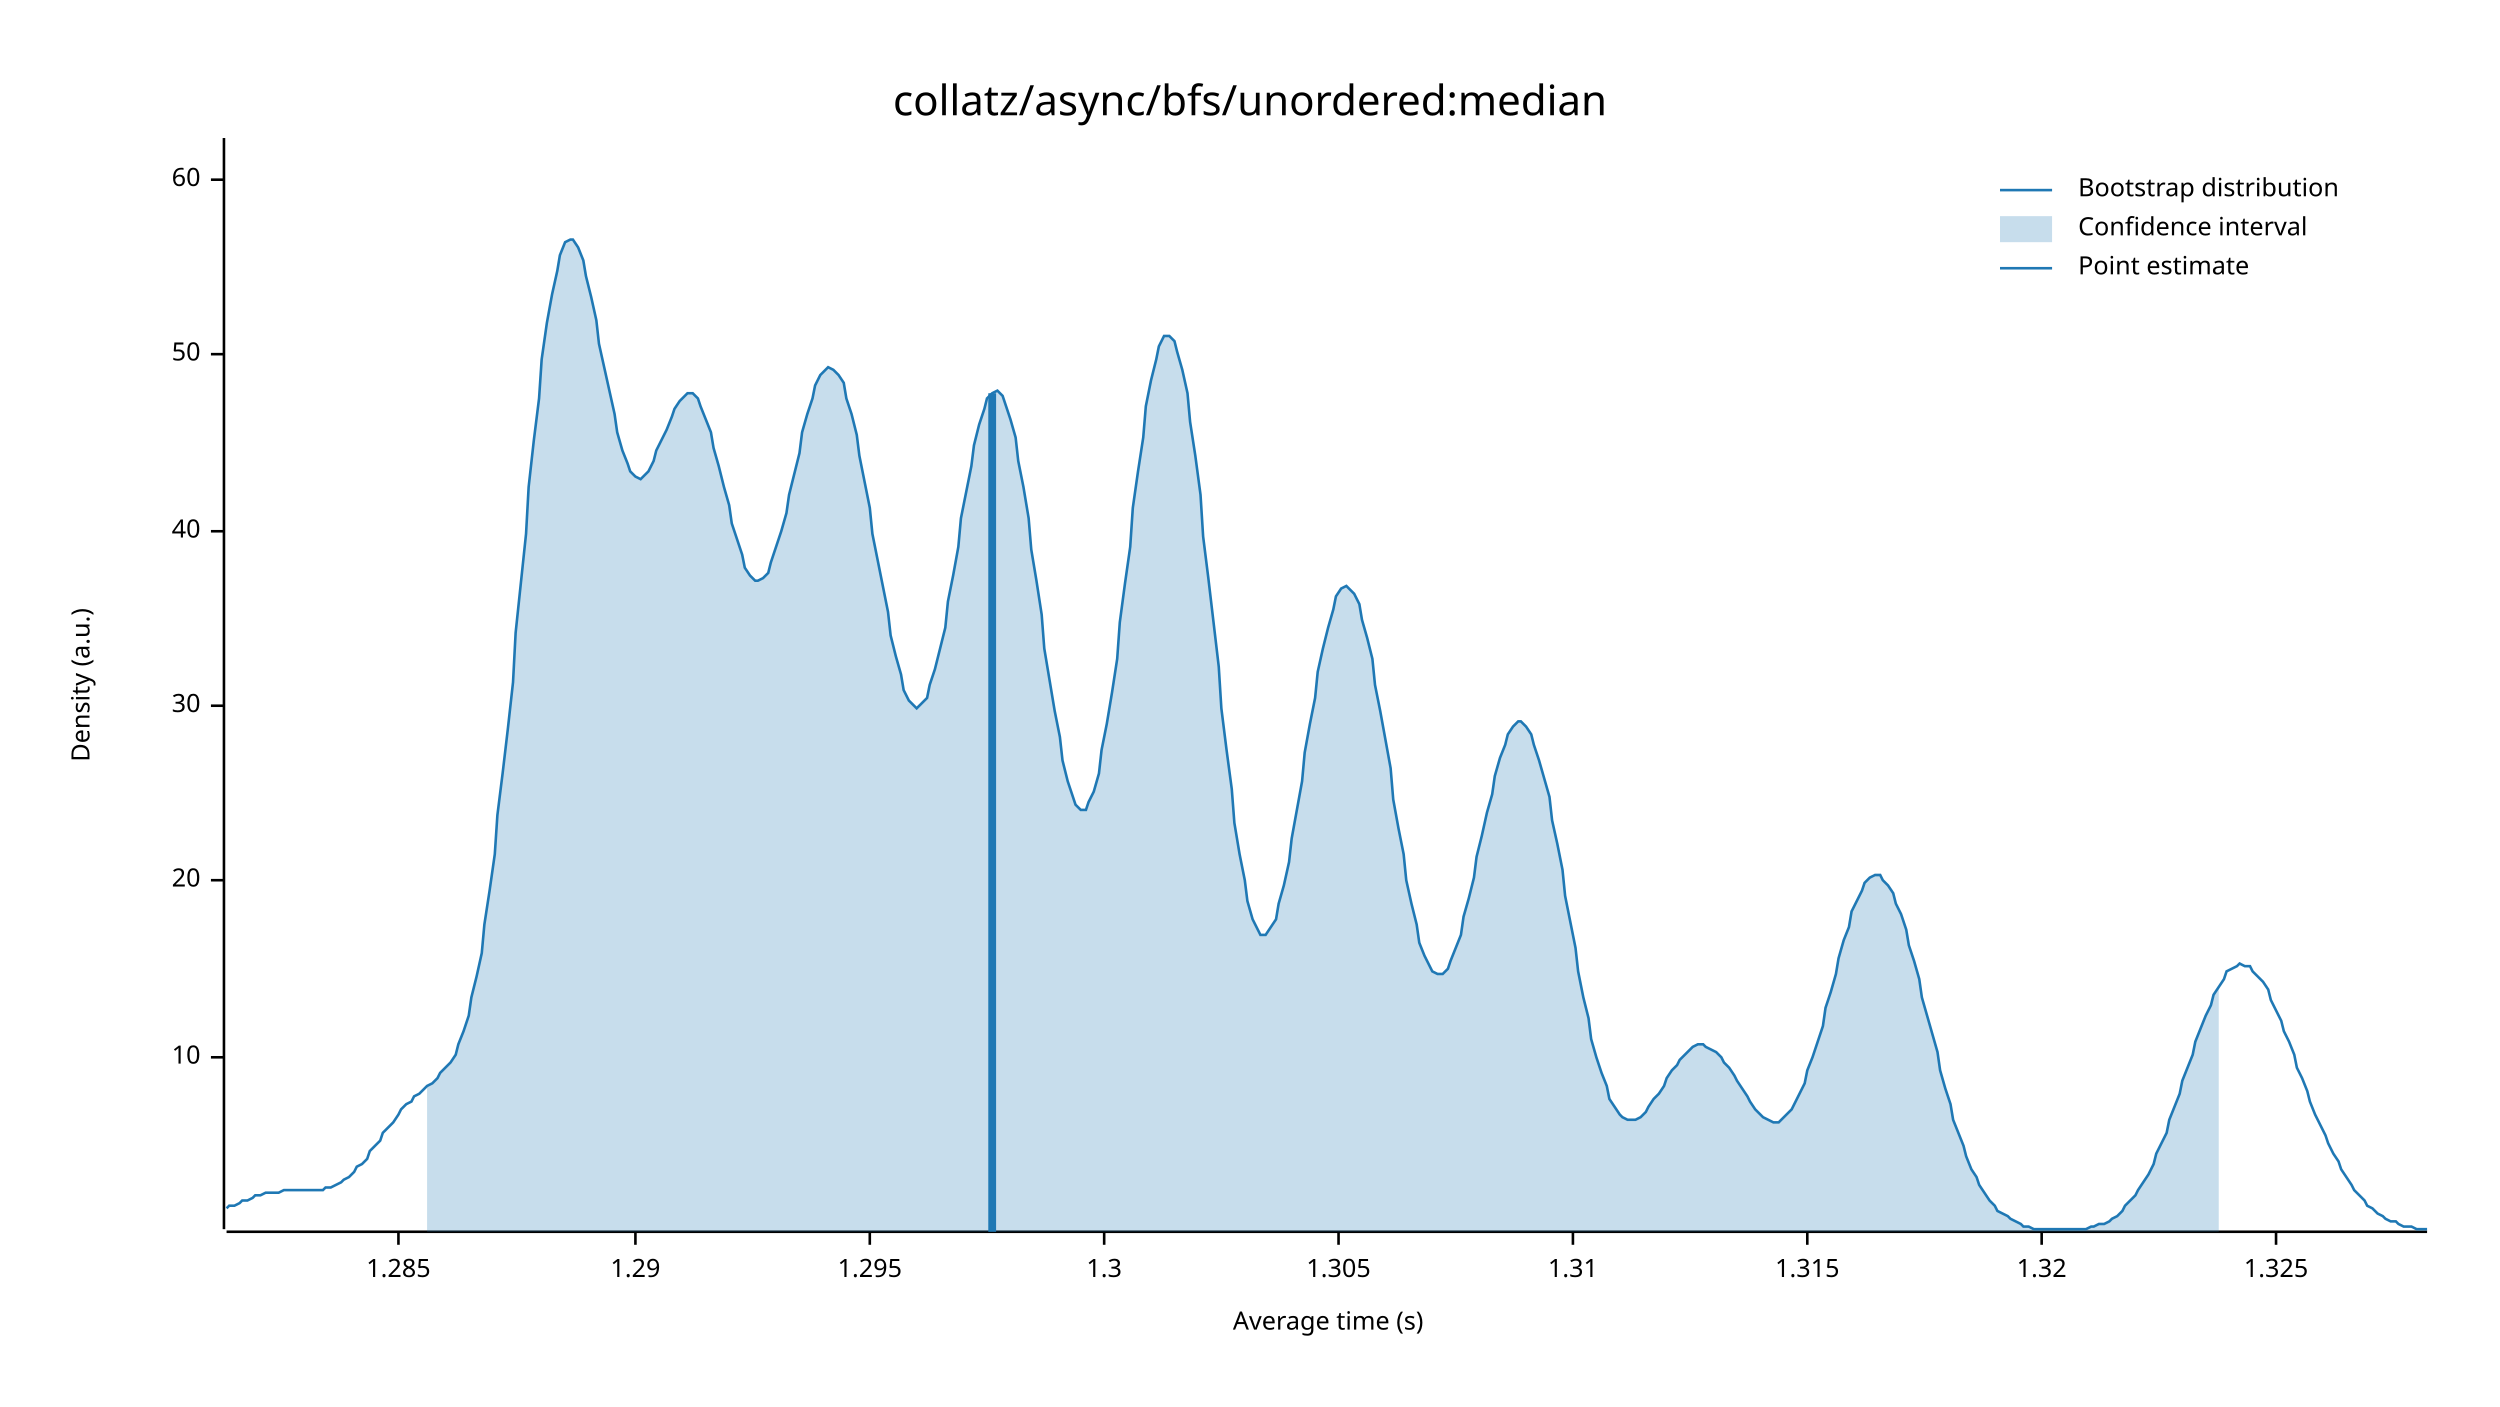
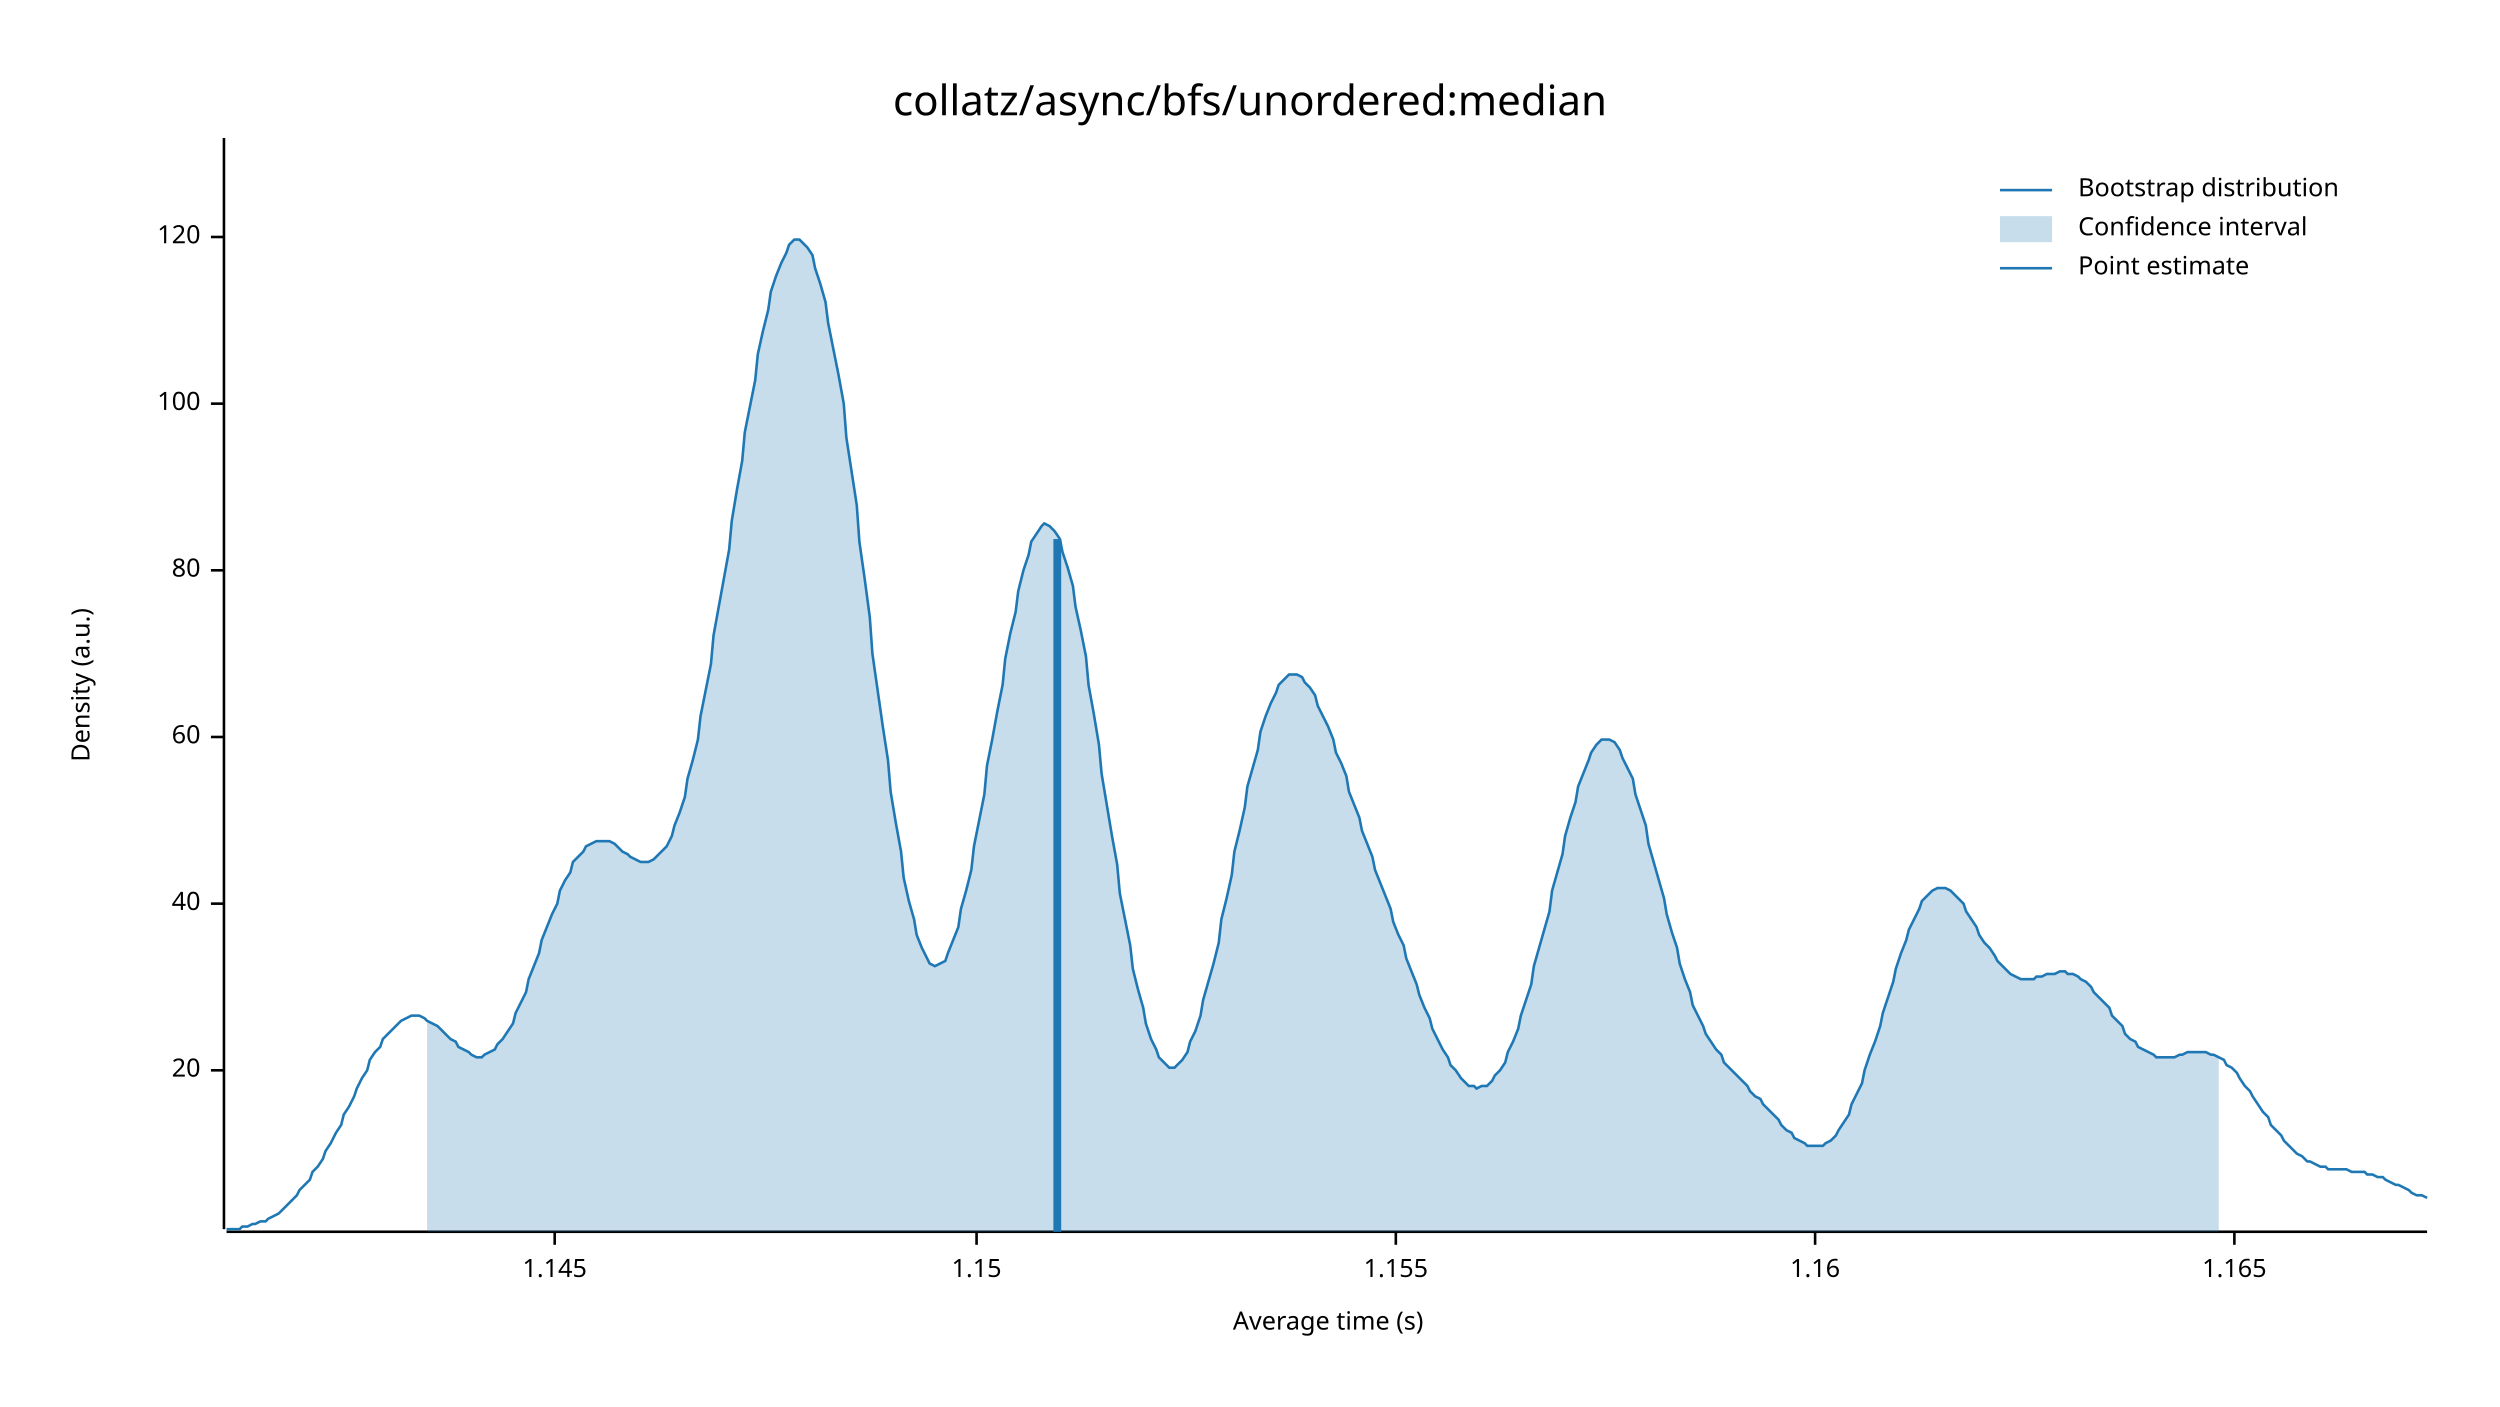
<svg xmlns="http://www.w3.org/2000/svg" width="960" height="540" viewBox="0 0 960 540">
  <text x="480" y="32" dy="0.76em" text-anchor="middle" font-family="sans-serif" font-size="16.129" opacity="1" fill="#000000">
collatz/async/bfs/unordered:median
</text>
  <text x="27" y="263" dy="0.76em" text-anchor="middle" font-family="sans-serif" font-size="9.677" opacity="1" fill="#000000" transform="rotate(270, 27, 263)">
Density (a.u.)
</text>
  <text x="510" y="513" dy="-0.5ex" text-anchor="middle" font-family="sans-serif" font-size="9.677" opacity="1" fill="#000000">
Average time (s)
</text>
  <polyline fill="none" opacity="1" stroke="#000000" stroke-width="1" points="86,53 86,472 " />
-   <text x="77" y="406" dy="0.5ex" text-anchor="end" font-family="sans-serif" font-size="9.677" opacity="1" fill="#000000">
- 10
- </text>
-   <polyline fill="none" opacity="1" stroke="#000000" stroke-width="1" points="81,406 86,406 " />
-   <text x="77" y="338" dy="0.5ex" text-anchor="end" font-family="sans-serif" font-size="9.677" opacity="1" fill="#000000">
+   <text x="77" y="411" dy="0.5ex" text-anchor="end" font-family="sans-serif" font-size="9.677" opacity="1" fill="#000000">
20
</text>
-   <polyline fill="none" opacity="1" stroke="#000000" stroke-width="1" points="81,338 86,338 " />
-   <text x="77" y="271" dy="0.5ex" text-anchor="end" font-family="sans-serif" font-size="9.677" opacity="1" fill="#000000">
- 30
- </text>
-   <polyline fill="none" opacity="1" stroke="#000000" stroke-width="1" points="81,271 86,271 " />
-   <text x="77" y="204" dy="0.5ex" text-anchor="end" font-family="sans-serif" font-size="9.677" opacity="1" fill="#000000">
+   <polyline fill="none" opacity="1" stroke="#000000" stroke-width="1" points="81,411 86,411 " />
+   <text x="77" y="347" dy="0.5ex" text-anchor="end" font-family="sans-serif" font-size="9.677" opacity="1" fill="#000000">
40
</text>
-   <polyline fill="none" opacity="1" stroke="#000000" stroke-width="1" points="81,204 86,204 " />
-   <text x="77" y="136" dy="0.5ex" text-anchor="end" font-family="sans-serif" font-size="9.677" opacity="1" fill="#000000">
- 50
- </text>
-   <polyline fill="none" opacity="1" stroke="#000000" stroke-width="1" points="81,136 86,136 " />
-   <text x="77" y="69" dy="0.5ex" text-anchor="end" font-family="sans-serif" font-size="9.677" opacity="1" fill="#000000">
+   <polyline fill="none" opacity="1" stroke="#000000" stroke-width="1" points="81,347 86,347 " />
+   <text x="77" y="283" dy="0.5ex" text-anchor="end" font-family="sans-serif" font-size="9.677" opacity="1" fill="#000000">
60
</text>
-   <polyline fill="none" opacity="1" stroke="#000000" stroke-width="1" points="81,69 86,69 " />
+   <polyline fill="none" opacity="1" stroke="#000000" stroke-width="1" points="81,283 86,283 " />
+   <text x="77" y="219" dy="0.5ex" text-anchor="end" font-family="sans-serif" font-size="9.677" opacity="1" fill="#000000">
+ 80
+ </text>
+   <polyline fill="none" opacity="1" stroke="#000000" stroke-width="1" points="81,219 86,219 " />
+   <text x="77" y="155" dy="0.5ex" text-anchor="end" font-family="sans-serif" font-size="9.677" opacity="1" fill="#000000">
+ 100
+ </text>
+   <polyline fill="none" opacity="1" stroke="#000000" stroke-width="1" points="81,155 86,155 " />
+   <text x="77" y="91" dy="0.5ex" text-anchor="end" font-family="sans-serif" font-size="9.677" opacity="1" fill="#000000">
+ 120
+ </text>
+   <polyline fill="none" opacity="1" stroke="#000000" stroke-width="1" points="81,91 86,91 " />
  <polyline fill="none" opacity="1" stroke="#000000" stroke-width="1" points="87,473 932,473 " />
-   <text x="153" y="483" dy="0.76em" text-anchor="middle" font-family="sans-serif" font-size="9.677" opacity="1" fill="#000000">
- 1.285
+   <text x="213" y="483" dy="0.76em" text-anchor="middle" font-family="sans-serif" font-size="9.677" opacity="1" fill="#000000">
+ 1.145
</text>
-   <polyline fill="none" opacity="1" stroke="#000000" stroke-width="1" points="153,473 153,478 " />
-   <text x="244" y="483" dy="0.76em" text-anchor="middle" font-family="sans-serif" font-size="9.677" opacity="1" fill="#000000">
- 1.29
+   <polyline fill="none" opacity="1" stroke="#000000" stroke-width="1" points="213,473 213,478 " />
+   <text x="375" y="483" dy="0.76em" text-anchor="middle" font-family="sans-serif" font-size="9.677" opacity="1" fill="#000000">
+ 1.15
</text>
-   <polyline fill="none" opacity="1" stroke="#000000" stroke-width="1" points="244,473 244,478 " />
-   <text x="334" y="483" dy="0.76em" text-anchor="middle" font-family="sans-serif" font-size="9.677" opacity="1" fill="#000000">
- 1.295
+   <polyline fill="none" opacity="1" stroke="#000000" stroke-width="1" points="375,473 375,478 " />
+   <text x="536" y="483" dy="0.76em" text-anchor="middle" font-family="sans-serif" font-size="9.677" opacity="1" fill="#000000">
+ 1.155
</text>
-   <polyline fill="none" opacity="1" stroke="#000000" stroke-width="1" points="334,473 334,478 " />
-   <text x="424" y="483" dy="0.76em" text-anchor="middle" font-family="sans-serif" font-size="9.677" opacity="1" fill="#000000">
- 1.3
+   <polyline fill="none" opacity="1" stroke="#000000" stroke-width="1" points="536,473 536,478 " />
+   <text x="697" y="483" dy="0.76em" text-anchor="middle" font-family="sans-serif" font-size="9.677" opacity="1" fill="#000000">
+ 1.16
</text>
-   <polyline fill="none" opacity="1" stroke="#000000" stroke-width="1" points="424,473 424,478 " />
-   <text x="514" y="483" dy="0.76em" text-anchor="middle" font-family="sans-serif" font-size="9.677" opacity="1" fill="#000000">
- 1.305
+   <polyline fill="none" opacity="1" stroke="#000000" stroke-width="1" points="697,473 697,478 " />
+   <text x="858" y="483" dy="0.76em" text-anchor="middle" font-family="sans-serif" font-size="9.677" opacity="1" fill="#000000">
+ 1.165
</text>
-   <polyline fill="none" opacity="1" stroke="#000000" stroke-width="1" points="514,473 514,478 " />
-   <text x="604" y="483" dy="0.76em" text-anchor="middle" font-family="sans-serif" font-size="9.677" opacity="1" fill="#000000">
- 1.31
- </text>
-   <polyline fill="none" opacity="1" stroke="#000000" stroke-width="1" points="604,473 604,478 " />
-   <text x="694" y="483" dy="0.76em" text-anchor="middle" font-family="sans-serif" font-size="9.677" opacity="1" fill="#000000">
- 1.315
- </text>
-   <polyline fill="none" opacity="1" stroke="#000000" stroke-width="1" points="694,473 694,478 " />
-   <text x="784" y="483" dy="0.76em" text-anchor="middle" font-family="sans-serif" font-size="9.677" opacity="1" fill="#000000">
- 1.32
- </text>
-   <polyline fill="none" opacity="1" stroke="#000000" stroke-width="1" points="784,473 784,478 " />
-   <text x="874" y="483" dy="0.76em" text-anchor="middle" font-family="sans-serif" font-size="9.677" opacity="1" fill="#000000">
- 1.325
- </text>
-   <polyline fill="none" opacity="1" stroke="#000000" stroke-width="1" points="874,473 874,478 " />
-   <polyline fill="none" opacity="1" stroke="#1F78B4" stroke-width="1" points="87,464 88,463 90,463 92,462 93,461 95,461 97,460 98,459 100,459 102,458 103,458 105,458 107,458 109,457 110,457 112,457 114,457 115,457 117,457 119,457 120,457 122,457 124,457 125,456 127,456 129,455 131,454 132,453 134,452 136,450 137,448 139,447 141,445 142,442 144,440 146,438 147,435 149,433 151,431 153,428 154,426 156,424 158,423 159,421 161,420 163,418 164,417 166,416 168,414 169,412 171,410 173,408 175,405 176,401 178,396 180,390 181,383 183,375 185,366 186,355 188,342 190,328 191,313 193,297 195,280 197,262 198,243 200,224 202,205 203,187 205,169 207,153 208,138 210,124 212,113 214,104 215,98 217,93 219,92 220,92 222,95 224,100 225,106 227,114 229,123 230,132 232,141 234,150 236,159 237,166 239,173 241,178 242,181 244,183 246,184 247,183 249,181 251,177 252,173 254,169 256,165 258,160 259,157 261,154 263,152 264,151 266,151 268,153 269,156 271,161 273,166 274,172 276,179 278,187 280,194 281,201 283,207 285,213 286,218 288,221 290,223 291,223 293,222 295,220 296,216 298,210 300,204 302,197 303,190 305,182 307,174 308,166 310,159 312,153 313,148 315,144 317,142 318,141 320,142 322,144 324,147 325,153 327,159 329,167 330,175 332,185 334,195 335,205 337,215 339,225 341,235 342,244 344,252 346,259 347,265 349,269 351,271 352,272 354,270 356,268 357,263 359,257 361,249 363,241 364,231 366,221 368,210 369,199 371,189 373,179 374,171 376,163 378,157 379,153 381,151 383,150 385,152 386,155 388,161 390,168 391,177 393,187 395,199 396,211 398,223 400,236 401,249 403,261 405,273 407,283 408,292 410,300 412,306 413,309 415,311 417,311 418,308 420,304 422,297 423,288 425,278 427,266 429,253 430,239 432,224 434,210 435,195 437,181 439,168 440,156 442,146 444,138 445,133 447,129 449,129 451,131 452,135 454,142 456,151 457,162 459,175 461,190 462,206 464,222 466,239 468,256 469,272 471,288 473,303 474,316 476,328 478,338 479,346 481,353 483,357 484,359 486,359 488,356 490,353 491,347 493,340 495,331 496,322 498,311 500,300 501,289 503,278 505,268 506,258 508,249 510,241 512,234 513,229 515,226 517,225 518,226 520,228 522,232 523,238 525,245 527,253 528,263 530,273 532,284 534,295 535,307 537,318 539,328 540,338 542,347 544,355 545,362 547,367 549,371 550,373 552,374 554,374 556,372 557,369 559,364 561,359 562,352 564,345 566,337 567,329 569,321 571,312 573,305 574,298 576,291 578,286 579,282 581,279 583,277 584,277 586,279 588,282 589,286 591,292 593,299 595,306 596,315 598,324 600,334 601,344 603,354 605,364 606,373 608,383 610,391 611,399 613,406 615,412 617,417 618,422 620,425 622,428 623,429 625,430 627,430 628,430 630,429 632,427 633,425 635,422 637,420 639,417 640,414 642,411 644,409 645,407 647,405 649,403 650,402 652,401 654,401 655,402 657,403 659,404 661,406 662,408 664,410 666,413 667,415 669,418 671,421 672,423 674,426 676,428 677,429 679,430 681,431 683,431 684,430 686,428 688,426 689,424 691,420 693,416 694,411 696,406 698,400 700,394 701,387 703,381 705,374 706,368 708,361 710,356 711,350 713,346 715,342 716,339 718,337 720,336 722,336 723,338 725,340 727,343 728,347 730,351 732,357 733,363 735,369 737,376 738,383 740,390 742,397 744,404 745,411 747,418 749,424 750,430 752,435 754,440 755,444 757,449 759,452 760,455 762,458 764,461 766,463 767,465 769,466 771,467 772,468 774,469 776,470 777,471 779,471 781,472 782,472 784,472 786,472 788,472 789,472 791,472 793,472 794,472 796,472 798,472 799,472 801,472 803,471 804,471 806,470 808,470 810,469 811,468 813,467 815,465 816,463 818,461 820,459 821,457 823,454 825,451 827,447 828,443 830,439 832,435 833,430 835,425 837,420 838,415 840,410 842,405 843,400 845,395 847,390 849,386 850,382 852,379 854,376 855,373 857,372 859,371 860,370 862,371 864,371 865,373 867,375 869,377 871,380 872,384 874,388 876,392 877,396 879,400 881,405 882,410 884,414 886,419 887,423 889,428 891,432 893,436 894,439 896,443 898,446 899,449 901,452 903,455 904,457 906,459 908,461 909,463 911,464 913,466 915,467 916,468 918,469 920,469 921,470 923,471 925,471 926,471 928,472 930,472 932,472 " />
-   <polygon opacity="0.25" fill="#1F78B4" points="164,417 166,416 168,414 169,412 171,410 173,408 175,405 176,401 178,396 180,390 181,383 183,375 185,366 186,355 188,342 190,328 191,313 193,297 195,280 197,262 198,243 200,224 202,205 203,187 205,169 207,153 208,138 210,124 212,113 214,104 215,98 217,93 219,92 220,92 222,95 224,100 225,106 227,114 229,123 230,132 232,141 234,150 236,159 237,166 239,173 241,178 242,181 244,183 246,184 247,183 249,181 251,177 252,173 254,169 256,165 258,160 259,157 261,154 263,152 264,151 266,151 268,153 269,156 271,161 273,166 274,172 276,179 278,187 280,194 281,201 283,207 285,213 286,218 288,221 290,223 291,223 293,222 295,220 296,216 298,210 300,204 302,197 303,190 305,182 307,174 308,166 310,159 312,153 313,148 315,144 317,142 318,141 320,142 322,144 324,147 325,153 327,159 329,167 330,175 332,185 334,195 335,205 337,215 339,225 341,235 342,244 344,252 346,259 347,265 349,269 351,271 352,272 354,270 356,268 357,263 359,257 361,249 363,241 364,231 366,221 368,210 369,199 371,189 373,179 374,171 376,163 378,157 379,153 381,151 383,150 385,152 386,155 388,161 390,168 391,177 393,187 395,199 396,211 398,223 400,236 401,249 403,261 405,273 407,283 408,292 410,300 412,306 413,309 415,311 417,311 418,308 420,304 422,297 423,288 425,278 427,266 429,253 430,239 432,224 434,210 435,195 437,181 439,168 440,156 442,146 444,138 445,133 447,129 449,129 451,131 452,135 454,142 456,151 457,162 459,175 461,190 462,206 464,222 466,239 468,256 469,272 471,288 473,303 474,316 476,328 478,338 479,346 481,353 483,357 484,359 486,359 488,356 490,353 491,347 493,340 495,331 496,322 498,311 500,300 501,289 503,278 505,268 506,258 508,249 510,241 512,234 513,229 515,226 517,225 518,226 520,228 522,232 523,238 525,245 527,253 528,263 530,273 532,284 534,295 535,307 537,318 539,328 540,338 542,347 544,355 545,362 547,367 549,371 550,373 552,374 554,374 556,372 557,369 559,364 561,359 562,352 564,345 566,337 567,329 569,321 571,312 573,305 574,298 576,291 578,286 579,282 581,279 583,277 584,277 586,279 588,282 589,286 591,292 593,299 595,306 596,315 598,324 600,334 601,344 603,354 605,364 606,373 608,383 610,391 611,399 613,406 615,412 617,417 618,422 620,425 622,428 623,429 625,430 627,430 628,430 630,429 632,427 633,425 635,422 637,420 639,417 640,414 642,411 644,409 645,407 647,405 649,403 650,402 652,401 654,401 655,402 657,403 659,404 661,406 662,408 664,410 666,413 667,415 669,418 671,421 672,423 674,426 676,428 677,429 679,430 681,431 683,431 684,430 686,428 688,426 689,424 691,420 693,416 694,411 696,406 698,400 700,394 701,387 703,381 705,374 706,368 708,361 710,356 711,350 713,346 715,342 716,339 718,337 720,336 722,336 723,338 725,340 727,343 728,347 730,351 732,357 733,363 735,369 737,376 738,383 740,390 742,397 744,404 745,411 747,418 749,424 750,430 752,435 754,440 755,444 757,449 759,452 760,455 762,458 764,461 766,463 767,465 769,466 771,467 772,468 774,469 776,470 777,471 779,471 781,472 782,472 784,472 786,472 788,472 789,472 791,472 793,472 794,472 796,472 798,472 799,472 801,472 803,471 804,471 806,470 808,470 810,469 811,468 813,467 815,465 816,463 818,461 820,459 821,457 823,454 825,451 827,447 828,443 830,439 832,435 833,430 835,425 837,420 838,415 840,410 842,405 843,400 845,395 847,390 849,386 850,382 852,379 852,473 164,473 " />
-   <polyline fill="none" opacity="1" stroke="#1F78B4" stroke-width="3" points="381,473 381,151 " />
+   <polyline fill="none" opacity="1" stroke="#000000" stroke-width="1" points="858,473 858,478 " />
+   <polyline fill="none" opacity="1" stroke="#1F78B4" stroke-width="1" points="87,472 88,472 90,472 92,472 93,471 95,471 97,470 98,470 100,469 102,469 103,468 105,467 107,466 109,464 110,463 112,461 114,459 115,457 117,455 119,453 120,450 122,448 124,445 125,442 127,439 129,435 131,432 132,428 134,425 136,421 137,418 139,414 141,411 142,407 144,404 146,402 147,399 149,397 151,395 153,393 154,392 156,391 158,390 159,390 161,390 163,391 164,392 166,393 168,394 169,395 171,397 173,399 175,400 176,402 178,403 180,404 181,405 183,406 185,406 186,405 188,404 190,403 191,401 193,399 195,396 197,393 198,389 200,385 202,381 203,376 205,371 207,366 208,361 210,356 212,351 214,347 215,342 217,338 219,335 220,331 222,329 224,327 225,325 227,324 229,323 230,323 232,323 234,323 236,324 237,325 239,327 241,328 242,329 244,330 246,331 247,331 249,331 251,330 252,329 254,327 256,325 258,321 259,317 261,312 263,306 264,299 266,292 268,284 269,275 271,265 273,255 274,244 276,233 278,222 280,211 281,200 283,188 285,177 286,166 288,156 290,146 291,136 293,127 295,119 296,112 298,106 300,101 302,97 303,94 305,92 307,92 308,93 310,95 312,98 313,103 315,109 317,116 318,124 320,134 322,144 324,155 325,168 327,181 329,194 330,208 332,222 334,237 335,251 337,265 339,279 341,292 342,304 344,316 346,327 347,337 349,346 351,353 352,359 354,364 356,368 357,370 359,371 361,370 363,369 364,366 366,361 368,356 369,349 371,342 373,334 374,325 376,315 378,305 379,294 381,284 383,273 385,263 386,253 388,243 390,235 391,227 393,219 395,213 396,208 398,205 400,202 401,201 403,202 405,204 407,207 408,212 410,218 412,225 413,233 415,242 417,252 418,263 420,274 422,286 423,297 425,309 427,321 429,332 430,343 432,353 434,363 435,372 437,380 439,387 440,393 442,399 444,403 445,406 447,408 449,410 451,410 452,409 454,407 456,404 457,400 459,396 461,390 462,384 464,377 466,370 468,362 469,353 471,345 473,336 474,327 476,319 478,310 479,302 481,295 483,288 484,281 486,275 488,270 490,266 491,263 493,261 495,259 496,259 498,259 500,260 501,262 503,264 505,267 506,271 508,275 510,279 512,284 513,289 515,293 517,298 518,304 520,309 522,314 523,319 525,324 527,329 528,334 530,339 532,344 534,349 535,354 537,359 539,363 540,368 542,373 544,378 545,382 547,387 549,391 550,395 552,399 554,403 556,406 557,409 559,411 561,414 562,415 564,417 566,417 567,418 569,417 571,417 573,415 574,413 576,411 578,408 579,404 581,400 583,395 584,390 586,384 588,378 589,371 591,364 593,357 595,350 596,342 598,335 600,328 601,321 603,314 605,308 606,302 608,297 610,292 611,289 613,286 615,284 617,284 618,284 620,285 622,288 623,291 625,295 627,299 628,305 630,311 632,317 633,324 635,331 637,338 639,345 640,351 642,358 644,364 645,370 647,376 649,381 650,386 652,390 654,394 655,397 657,400 659,403 661,405 662,408 664,410 666,412 667,413 669,415 671,417 672,419 674,421 676,422 677,424 679,426 681,428 683,430 684,432 686,434 688,435 689,437 691,438 693,439 694,440 696,440 698,440 700,440 701,439 703,438 705,436 706,434 708,431 710,428 711,424 713,420 715,416 716,411 718,405 720,400 722,394 723,389 725,383 727,377 728,372 730,366 732,361 733,357 735,353 737,349 738,346 740,344 742,342 744,341 745,341 747,341 749,342 750,343 752,345 754,347 755,350 757,353 759,356 760,359 762,362 764,364 766,367 767,369 769,371 771,373 772,374 774,375 776,376 777,376 779,376 781,376 782,375 784,375 786,374 788,374 789,374 791,373 793,373 794,374 796,374 798,375 799,376 801,377 803,379 804,381 806,383 808,385 810,387 811,390 813,392 815,394 816,397 818,399 820,400 821,402 823,403 825,404 827,405 828,406 830,406 832,406 833,406 835,406 837,405 838,405 840,404 842,404 843,404 845,404 847,404 849,405 850,405 852,406 854,407 855,409 857,410 859,412 860,414 862,417 864,419 865,421 867,424 869,427 871,429 872,432 874,434 876,436 877,438 879,440 881,442 882,443 884,444 886,446 887,446 889,447 891,448 893,448 894,449 896,449 898,449 899,449 901,449 903,450 904,450 906,450 908,450 909,451 911,451 913,452 915,452 916,453 918,454 920,455 921,455 923,456 925,457 926,458 928,459 930,459 932,460 " />
+   <polygon opacity="0.25" fill="#1F78B4" points="164,392 166,393 168,394 169,395 171,397 173,399 175,400 176,402 178,403 180,404 181,405 183,406 185,406 186,405 188,404 190,403 191,401 193,399 195,396 197,393 198,389 200,385 202,381 203,376 205,371 207,366 208,361 210,356 212,351 214,347 215,342 217,338 219,335 220,331 222,329 224,327 225,325 227,324 229,323 230,323 232,323 234,323 236,324 237,325 239,327 241,328 242,329 244,330 246,331 247,331 249,331 251,330 252,329 254,327 256,325 258,321 259,317 261,312 263,306 264,299 266,292 268,284 269,275 271,265 273,255 274,244 276,233 278,222 280,211 281,200 283,188 285,177 286,166 288,156 290,146 291,136 293,127 295,119 296,112 298,106 300,101 302,97 303,94 305,92 307,92 308,93 310,95 312,98 313,103 315,109 317,116 318,124 320,134 322,144 324,155 325,168 327,181 329,194 330,208 332,222 334,237 335,251 337,265 339,279 341,292 342,304 344,316 346,327 347,337 349,346 351,353 352,359 354,364 356,368 357,370 359,371 361,370 363,369 364,366 366,361 368,356 369,349 371,342 373,334 374,325 376,315 378,305 379,294 381,284 383,273 385,263 386,253 388,243 390,235 391,227 393,219 395,213 396,208 398,205 400,202 401,201 403,202 405,204 407,207 408,212 410,218 412,225 413,233 415,242 417,252 418,263 420,274 422,286 423,297 425,309 427,321 429,332 430,343 432,353 434,363 435,372 437,380 439,387 440,393 442,399 444,403 445,406 447,408 449,410 451,410 452,409 454,407 456,404 457,400 459,396 461,390 462,384 464,377 466,370 468,362 469,353 471,345 473,336 474,327 476,319 478,310 479,302 481,295 483,288 484,281 486,275 488,270 490,266 491,263 493,261 495,259 496,259 498,259 500,260 501,262 503,264 505,267 506,271 508,275 510,279 512,284 513,289 515,293 517,298 518,304 520,309 522,314 523,319 525,324 527,329 528,334 530,339 532,344 534,349 535,354 537,359 539,363 540,368 542,373 544,378 545,382 547,387 549,391 550,395 552,399 554,403 556,406 557,409 559,411 561,414 562,415 564,417 566,417 567,418 569,417 571,417 573,415 574,413 576,411 578,408 579,404 581,400 583,395 584,390 586,384 588,378 589,371 591,364 593,357 595,350 596,342 598,335 600,328 601,321 603,314 605,308 606,302 608,297 610,292 611,289 613,286 615,284 617,284 618,284 620,285 622,288 623,291 625,295 627,299 628,305 630,311 632,317 633,324 635,331 637,338 639,345 640,351 642,358 644,364 645,370 647,376 649,381 650,386 652,390 654,394 655,397 657,400 659,403 661,405 662,408 664,410 666,412 667,413 669,415 671,417 672,419 674,421 676,422 677,424 679,426 681,428 683,430 684,432 686,434 688,435 689,437 691,438 693,439 694,440 696,440 698,440 700,440 701,439 703,438 705,436 706,434 708,431 710,428 711,424 713,420 715,416 716,411 718,405 720,400 722,394 723,389 725,383 727,377 728,372 730,366 732,361 733,357 735,353 737,349 738,346 740,344 742,342 744,341 745,341 747,341 749,342 750,343 752,345 754,347 755,350 757,353 759,356 760,359 762,362 764,364 766,367 767,369 769,371 771,373 772,374 774,375 776,376 777,376 779,376 781,376 782,375 784,375 786,374 788,374 789,374 791,373 793,373 794,374 796,374 798,375 799,376 801,377 803,379 804,381 806,383 808,385 810,387 811,390 813,392 815,394 816,397 818,399 820,400 821,402 823,403 825,404 827,405 828,406 830,406 832,406 833,406 835,406 837,405 838,405 840,404 842,404 843,404 845,404 847,404 849,405 850,405 852,406 852,473 164,473 " />
+   <polyline fill="none" opacity="1" stroke="#1F78B4" stroke-width="3" points="406,473 406,207 " />
  <text x="798" y="68" dy="0.76em" text-anchor="start" font-family="sans-serif" font-size="9.677" opacity="1" fill="#000000">
Bootstrap distribution
</text>
  <text x="798" y="83" dy="0.76em" text-anchor="start" font-family="sans-serif" font-size="9.677" opacity="1" fill="#000000">
Confidence interval
</text>
  <text x="798" y="98" dy="0.76em" text-anchor="start" font-family="sans-serif" font-size="9.677" opacity="1" fill="#000000">
Point estimate
</text>
  <polyline fill="none" opacity="1" stroke="#1F78B4" stroke-width="1" points="768,73 788,73 " />
  <rect x="768" y="83" width="20" height="10" opacity="0.25" fill="#1F78B4" stroke="none" />
  <polyline fill="none" opacity="1" stroke="#1F78B4" stroke-width="1" points="768,103 788,103 " />
</svg>
